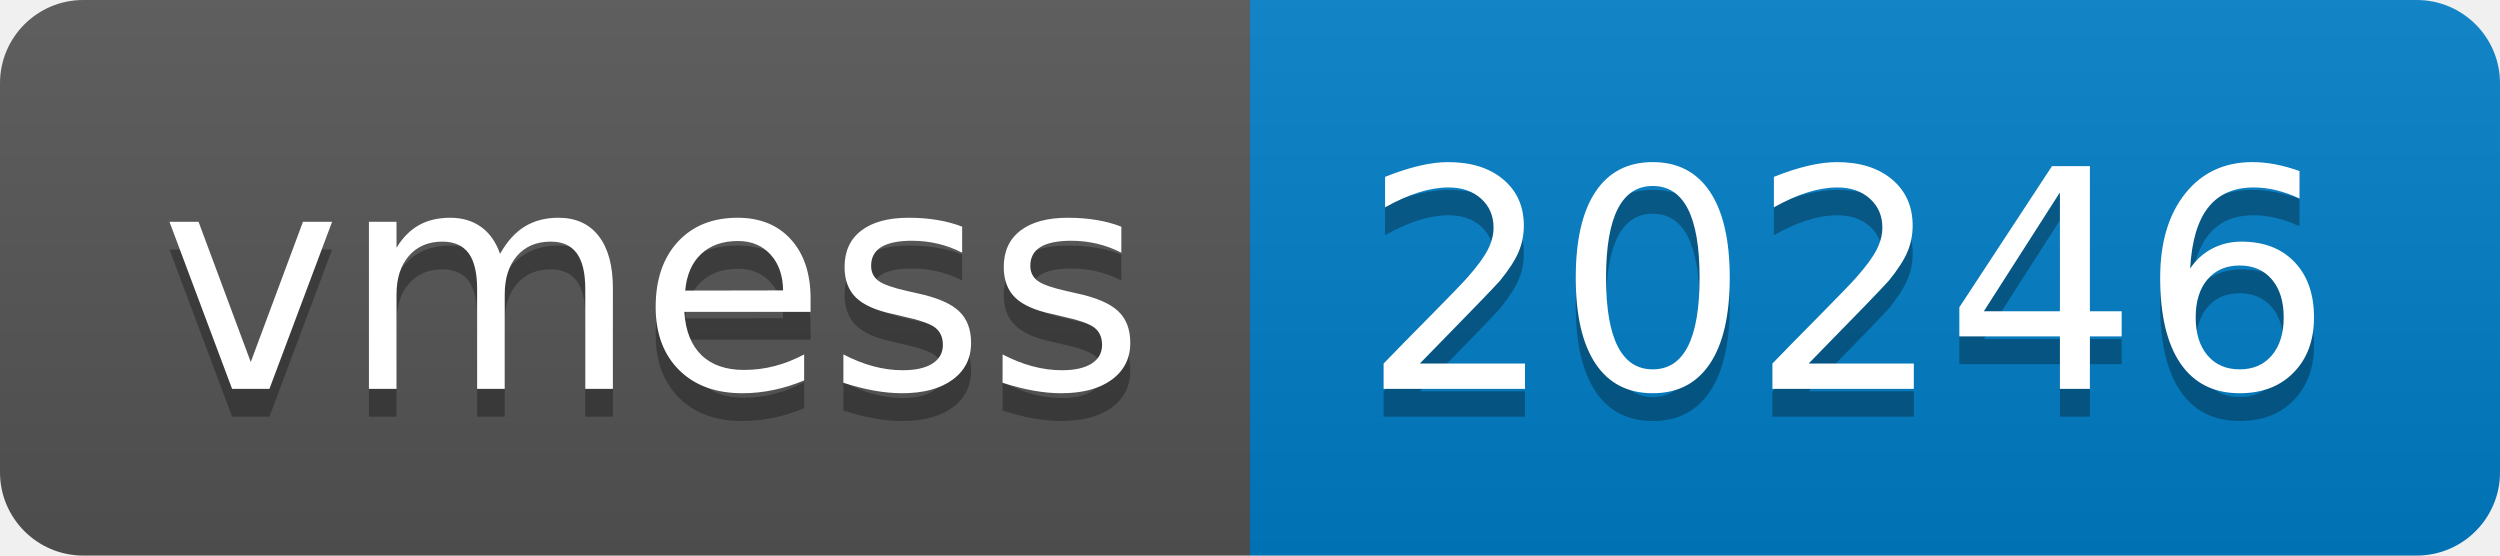
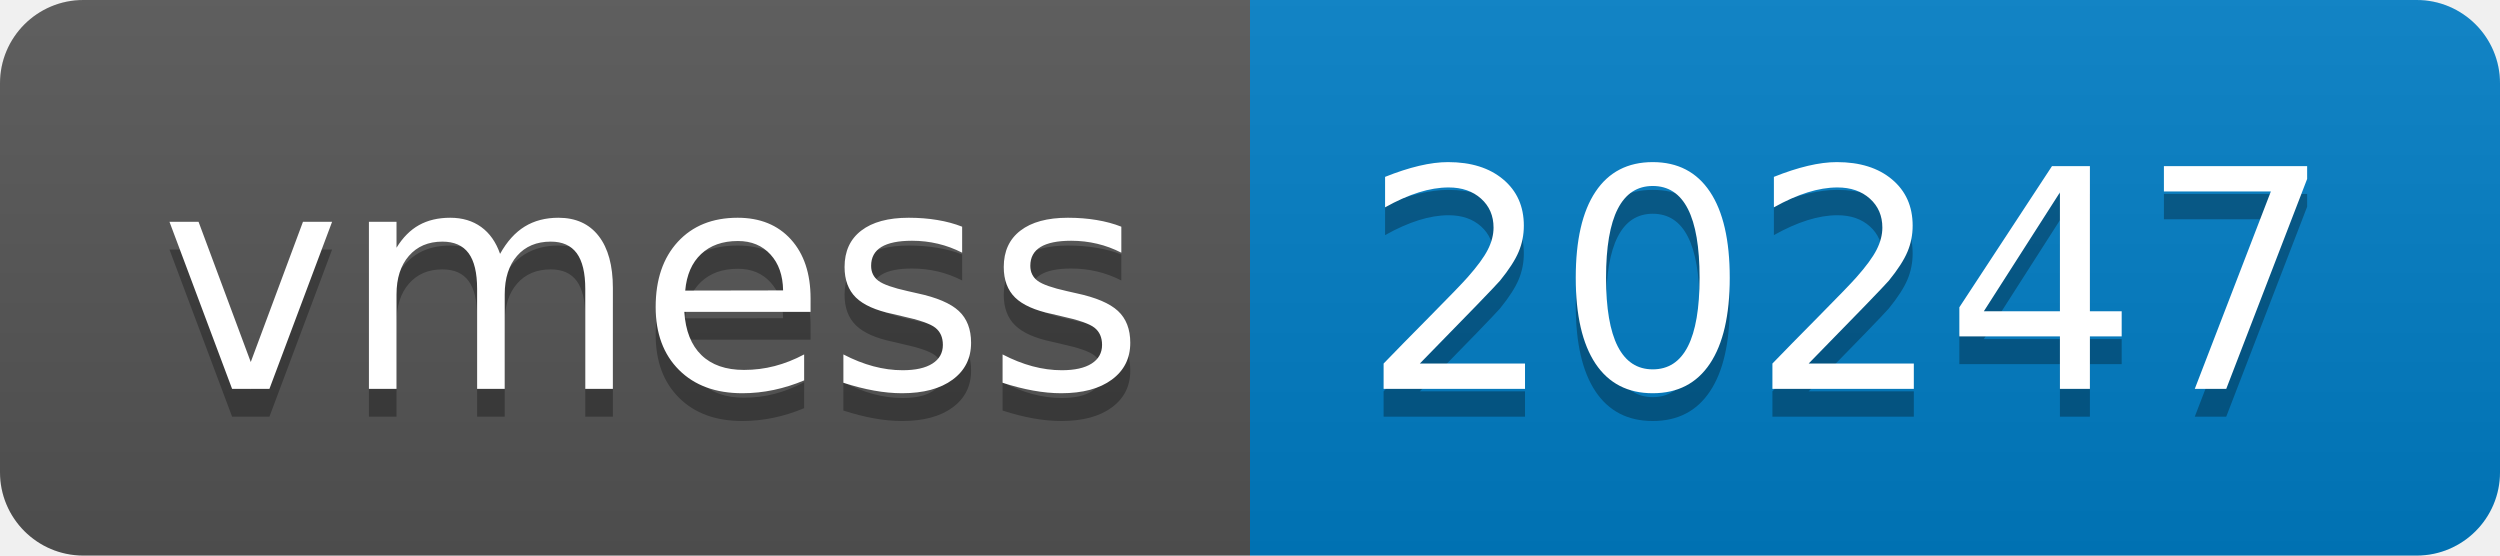
- <svg xmlns="http://www.w3.org/2000/svg" width="90" height="20" role="img" aria-label="vmess: 20246">
+ <svg xmlns="http://www.w3.org/2000/svg" width="90" height="20" role="img" aria-label="vmess: 20247">
  <linearGradient id="s" x2="0" y2="100%">
    <stop offset="0" stop-color="#bbb" stop-opacity=".1" />
    <stop offset="1" stop-opacity=".1" />
  </linearGradient>
  <clipPath id="r">
    <rect width="90" height="20" rx="3" fill="#fff" />
  </clipPath>
  <g clip-path="url(#r)">
    <rect width="45" height="20" fill="#555" />
    <rect x="45" width="45" height="20" fill="#007ec6" />
    <rect width="90" height="20" fill="url(#s)" />
  </g>
  <g fill="#fff" text-anchor="middle" font-family="Verdana,Geneva,DejaVu Sans,sans-serif" text-rendering="geometricPrecision" font-size="110">
    <text aria-hidden="true" x="235" y="150" fill="#010101" fill-opacity=".3" transform="scale(.1)" textLength="350">vmess</text>
    <text x="235" y="140" transform="scale(.1)" fill="#fff" textLength="350">vmess</text>
-     <text aria-hidden="true" x="665" y="150" fill="#010101" fill-opacity=".3" transform="scale(.1)" textLength="350">20246</text>
-     <text x="665" y="140" transform="scale(.1)" fill="#fff" textLength="350">20246</text>
+     <text aria-hidden="true" x="665" y="150" fill="#010101" fill-opacity=".3" transform="scale(.1)" textLength="350">20247</text>
+     <text x="665" y="140" transform="scale(.1)" fill="#fff" textLength="350">20247</text>
  </g>
</svg>
